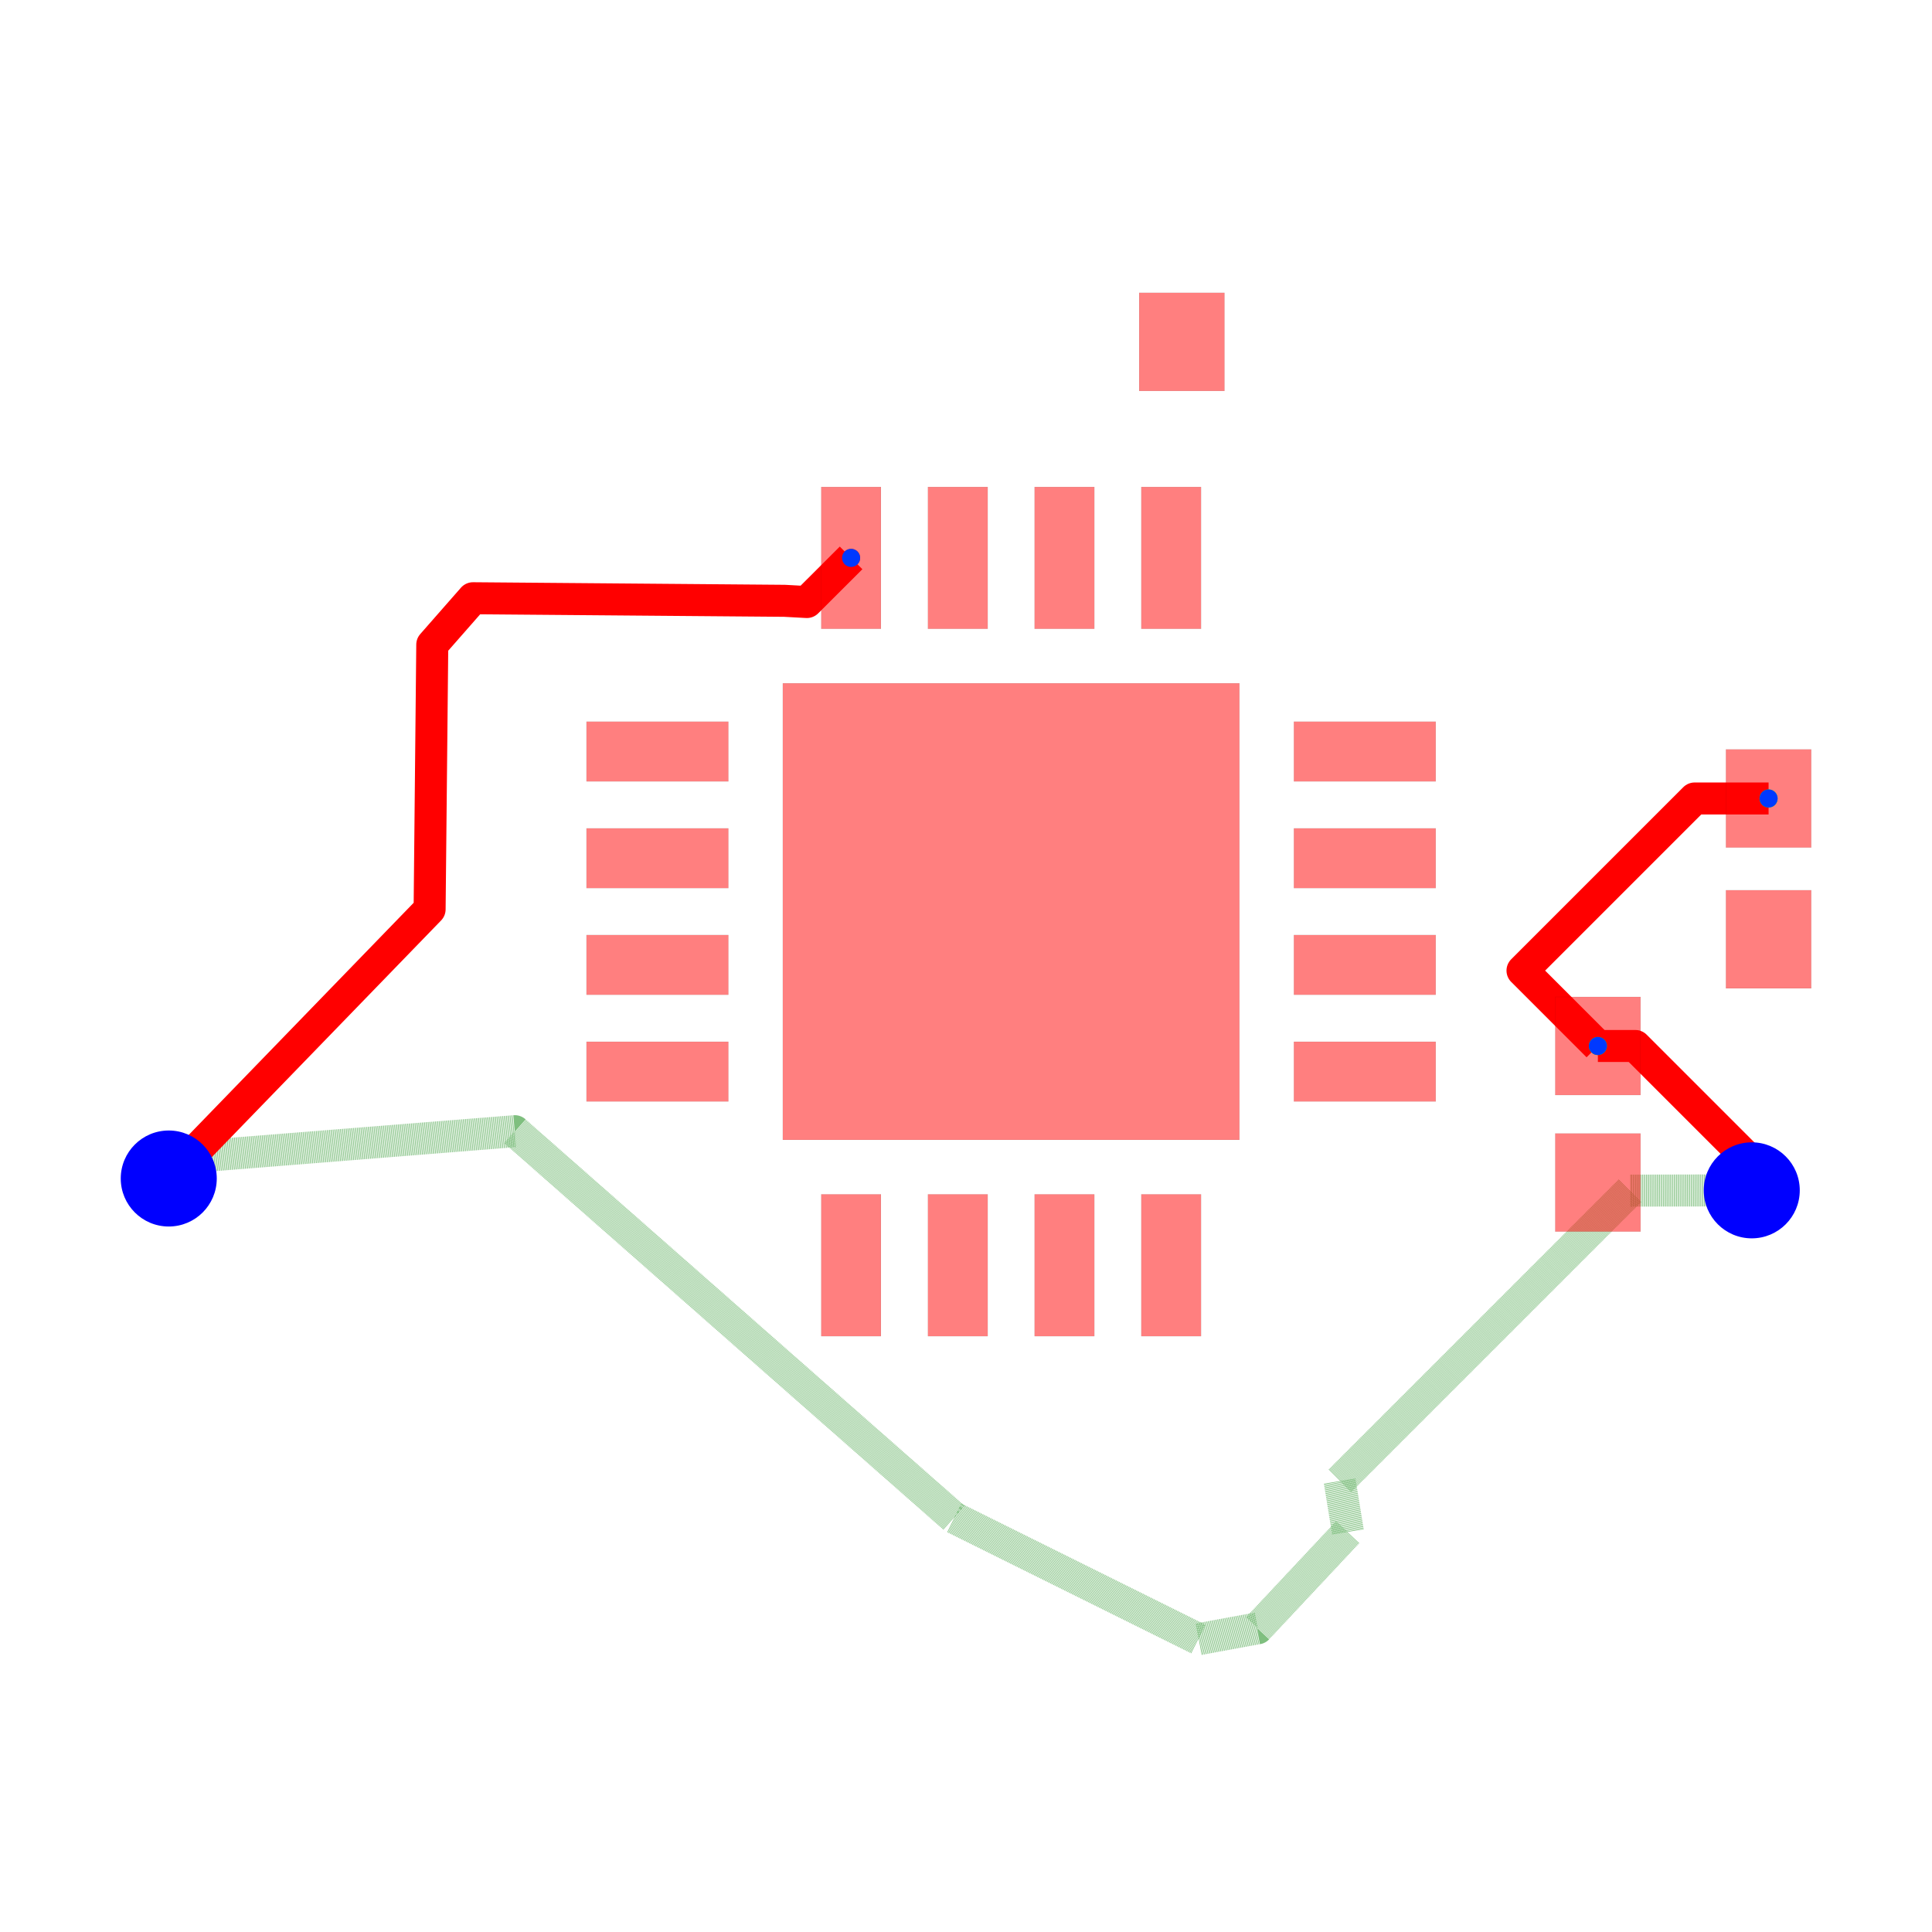
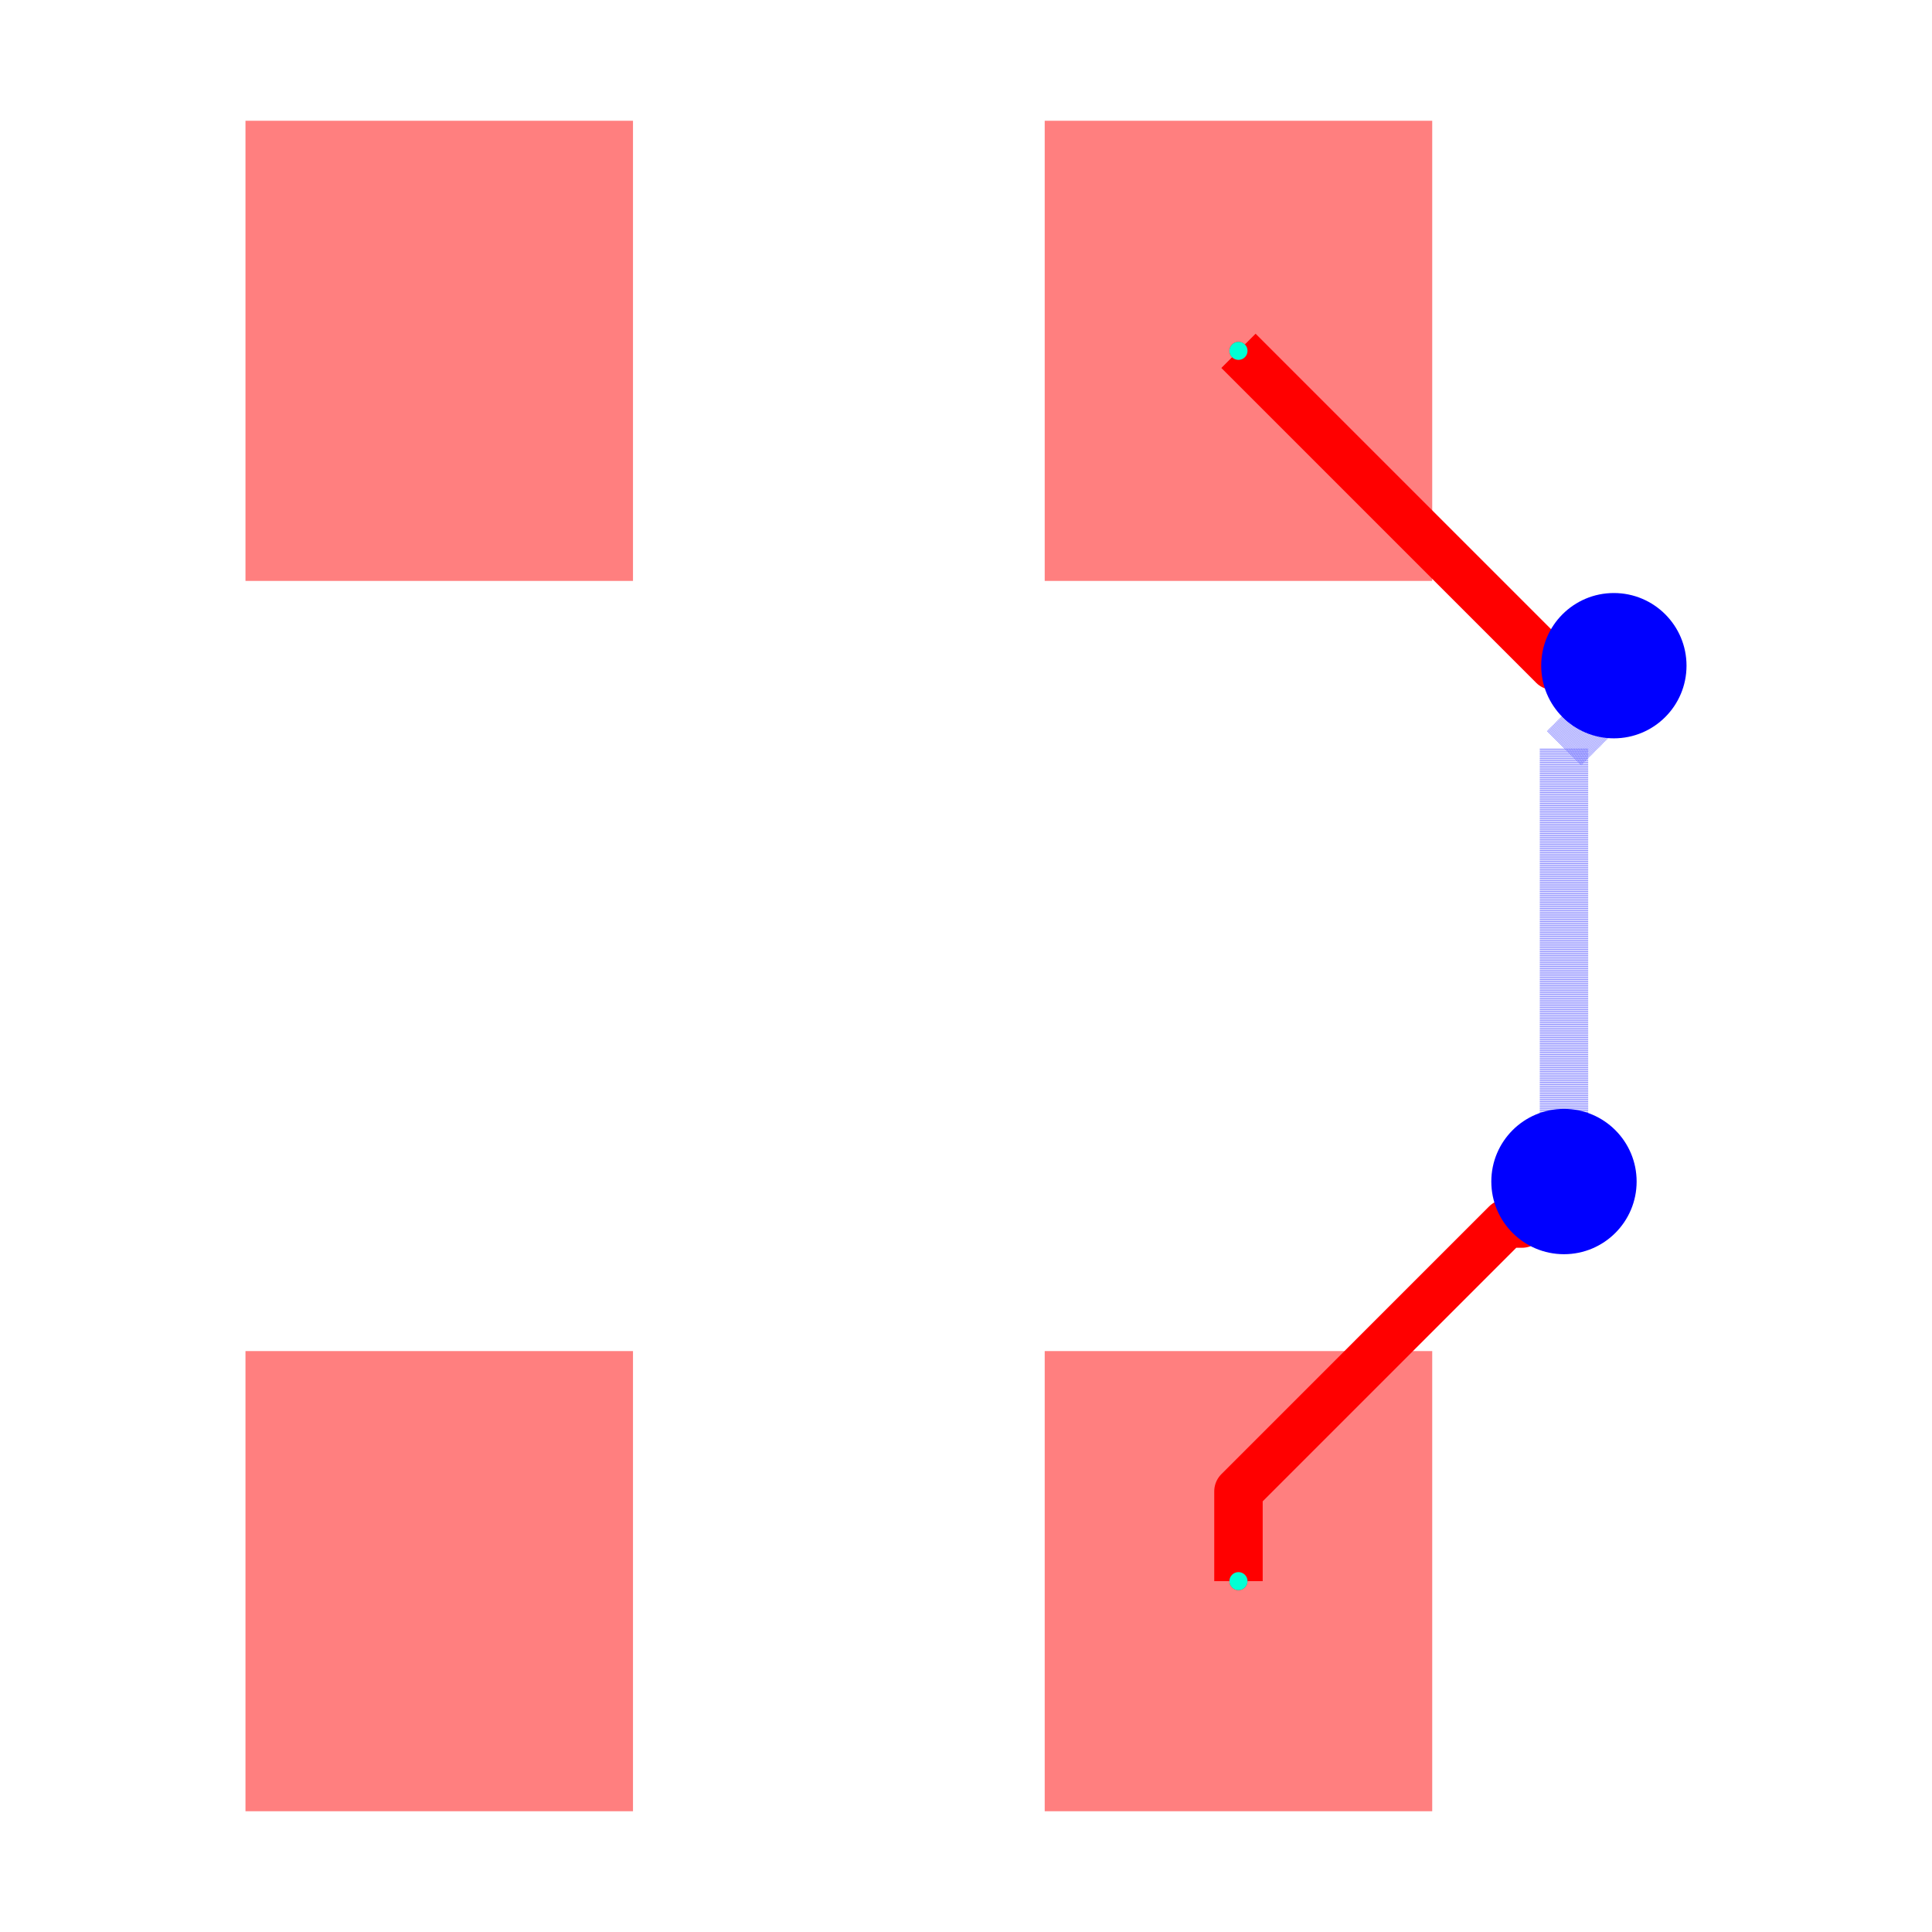
<svg xmlns="http://www.w3.org/2000/svg" width="640" height="640" viewBox="0 0 640 640">
  <rect width="100%" height="100%" fill="white" />
  <g>
-     <polyline data-points="-4.45,-6.47 -4.79661649686699,-6.47 -5.603308248433495,-7.276691751566505 -5.25,-7.63" data-type="line" data-label="" points="585.864,264.508 561.365,264.508 504.348,321.525 529.32,346.497" fill="none" stroke="red" stroke-linejoin="round" stroke-width="10.602" />
+     <polyline data-points="0.825,16.51 0.825,16.69550403982897 1.3777942913068175,17.248298331135786 1.4102983311357848,17.248298331135786 1.497,17.335" data-type="line" data-label="" points="410.258,523.782 410.258,494.017 498.958,405.316 504.174,405.316 518.086,391.404" fill="none" stroke="red" stroke-linejoin="round" stroke-width="16.046" />
  </g>
  <g>
-     <polyline data-points="-5.25,-7.63 -5.074387140435092,-7.63 -4.508728185659519,-8.195658954775572 -4.508728185659519,-8.291653224403422 -4.528812988090215,-8.306556808934838" data-type="line" data-label="" points="529.32,346.497 541.732,346.497 581.713,386.478 581.713,393.262 580.293,394.316" fill="none" stroke="red" stroke-linejoin="round" stroke-width="10.602" />
+     <polyline data-points="1.497,17.335 1.497,18.229549112066262 1.5708934462640727,18.303442558330335 1.5708934462640727,18.37089344626407 1.6,18.4" data-type="line" data-label="" points="518.086,391.404 518.086,247.866 529.943,236.009 529.943,225.186 534.613,220.516" fill="none" stroke="rgba(0,0,255,0.5)" stroke-linejoin="round" stroke-width="16.046" stroke-dasharray="0.2 0.2" />
  </g>
  <g>
-     <polyline data-points="-4.528812988090215,-8.306556808934838 -5.09913267683188,-8.307930200307048 -6.460221902060136,-9.669019425535303 -6.42149558232346,-9.907332945480375 -6.845175599163606,-10.359419102016366 -7.120914229359529,-10.410233817869289 -8.267772312122394,-9.840957102724161 -10.326139136252175,-8.029261995423788 -11.881410284451606,-8.153410284451606 -11.916309390489273,-8.188309390489273 -11.948025786005799,-8.251101833500039" data-type="line" data-label="" points="580.293,394.316 539.983,394.413 443.781,490.615 446.519,507.459 416.573,539.412 397.084,543.004 316.024,502.767 170.538,374.717 60.611,383.491 58.145,385.958 55.903,390.396" fill="none" stroke="rgba(0,128,0,0.5)" stroke-linejoin="round" stroke-width="10.602" stroke-dasharray="0.2 0.2" />
+     <polyline data-points="1.6,18.4 1.475000000000002,18.4 0.825,19.05" data-type="line" data-label="" points="534.613,220.516 514.556,220.516 410.258,116.218" fill="none" stroke="red" stroke-linejoin="round" stroke-width="16.046" />
  </g>
  <g>
-     <polyline data-points="-11.948025786005799,-8.251101833500039 -10.725446423109057,-6.989434479794123 -10.71297647402704,-5.748890215326098 -10.522195247583257,-5.531483254205636 -9.061933632299121,-5.543556593174746 -8.957277798390955,-5.549277798390955 -8.750062,-5.342396" data-type="line" data-label="" points="55.903,390.396 142.315,301.222 143.196,213.54 156.681,198.173 259.892,199.027 267.289,199.431 281.935,184.809" fill="none" stroke="red" stroke-linejoin="round" stroke-width="10.602" />
+     <rect data-type="rect" data-label="top source_trace_16, source_trace_15" data-x="0.825" data-y="19.05" x="346.074" y="40" width="128.367" height="152.436" fill="rgba(255,0,0,0.5)" stroke="black" stroke-width="0.006" />
  </g>
  <g>
-     <rect data-type="rect" data-label="top" data-x="-8.750062" data-y="-8.657604" x="272.04" y="395.627" width="19.791" height="47.002" fill="rgba(255,0,0,0.5)" stroke="black" stroke-width="0.014" />
+     <rect data-type="rect" data-label="top" data-x="-0.825" data-y="19.05" x="81.318" y="40" width="128.367" height="152.436" fill="rgba(255,0,0,0.5)" stroke="black" stroke-width="0.006" />
  </g>
  <g>
-     <rect data-type="rect" data-label="top" data-x="-8.249936" data-y="-8.657604" x="307.389" y="395.627" width="19.791" height="47.002" fill="rgba(255,0,0,0.5)" stroke="black" stroke-width="0.014" />
+     <rect data-type="rect" data-label="top source_trace_16, source_trace_15" data-x="0.825" data-y="16.51" x="346.074" y="447.564" width="128.367" height="152.436" fill="rgba(255,0,0,0.5)" stroke="black" stroke-width="0.006" />
  </g>
  <g>
-     <rect data-type="rect" data-label="top" data-x="-7.750064" data-y="-8.657604" x="342.72" y="395.627" width="19.791" height="47.002" fill="rgba(255,0,0,0.5)" stroke="black" stroke-width="0.014" />
+     <rect data-type="rect" data-label="top" data-x="-0.825" data-y="16.51" x="81.318" y="447.564" width="128.367" height="152.436" fill="rgba(255,0,0,0.5)" stroke="black" stroke-width="0.006" />
+   </g>
+   <circle data-type="circle" data-label="" data-x="1.497" data-y="17.335" cx="518.086" cy="391.404" r="24.069" fill="blue" stroke="none" stroke-width="0.006" />
+   <circle data-type="circle" data-label="" data-x="1.6" data-y="18.4" cx="534.613" cy="220.516" r="24.069" fill="blue" stroke="none" stroke-width="0.006" />
+   <g>
+     <circle data-type="point" data-label="source_trace_15 source_trace_15 top" data-x="0.825" data-y="19.05" cx="410.258" cy="116.218" r="3" fill="hsl(0, 100%, 50%)" />
  </g>
  <g>
-     <rect data-type="rect" data-label="top" data-x="-7.249938" data-y="-8.657604" x="378.069" y="395.627" width="19.791" height="47.002" fill="rgba(255,0,0,0.5)" stroke="black" stroke-width="0.014" />
+     <circle data-type="point" data-label="source_trace_15 source_trace_15 top" data-x="0.825" data-y="16.51" cx="410.258" cy="523.782" r="3" fill="hsl(0, 100%, 50%)" />
  </g>
  <g>
-     <rect data-type="rect" data-label="top" data-x="-6.342396" data-y="-7.750062" x="428.608" y="345.087" width="47.002" height="19.791" fill="rgba(255,0,0,0.5)" stroke="black" stroke-width="0.014" />
+     <circle data-type="point" data-label="source_trace_16 source_trace_16 top" data-x="0.825" data-y="16.51" cx="410.258" cy="523.782" r="3" fill="hsl(170, 100%, 50%)" />
  </g>
  <g>
-     <rect data-type="rect" data-label="top" data-x="-6.342396" data-y="-7.249936" x="428.608" y="309.738" width="47.002" height="19.791" fill="rgba(255,0,0,0.5)" stroke="black" stroke-width="0.014" />
-   </g>
-   <g>
-     <rect data-type="rect" data-label="top" data-x="-6.342396" data-y="-6.750064" x="428.608" y="274.407" width="47.002" height="19.791" fill="rgba(255,0,0,0.5)" stroke="black" stroke-width="0.014" />
-   </g>
-   <g>
-     <rect data-type="rect" data-label="top" data-x="-6.342396" data-y="-6.249938" x="428.608" y="239.058" width="47.002" height="19.791" fill="rgba(255,0,0,0.5)" stroke="black" stroke-width="0.014" />
-   </g>
-   <g>
-     <rect data-type="rect" data-label="top" data-x="-7.249938" data-y="-5.342396" x="378.069" y="161.308" width="19.791" height="47.002" fill="rgba(255,0,0,0.5)" stroke="black" stroke-width="0.014" />
-   </g>
-   <g>
-     <rect data-type="rect" data-label="top" data-x="-7.750064" data-y="-5.342396" x="342.72" y="161.308" width="19.791" height="47.002" fill="rgba(255,0,0,0.5)" stroke="black" stroke-width="0.014" />
-   </g>
-   <g>
-     <rect data-type="rect" data-label="top" data-x="-8.249936" data-y="-5.342396" x="307.389" y="161.308" width="19.791" height="47.002" fill="rgba(255,0,0,0.5)" stroke="black" stroke-width="0.014" />
-   </g>
-   <g>
-     <rect data-type="rect" data-label="top source_trace_46, source_trace_45, source_net_11" data-x="-8.750062" data-y="-5.342396" x="272.04" y="161.308" width="19.791" height="47.002" fill="rgba(255,0,0,0.5)" stroke="black" stroke-width="0.014" />
-   </g>
-   <g>
-     <rect data-type="rect" data-label="top" data-x="-9.657604" data-y="-6.249938" x="194.289" y="239.058" width="47.002" height="19.791" fill="rgba(255,0,0,0.5)" stroke="black" stroke-width="0.014" />
-   </g>
-   <g>
-     <rect data-type="rect" data-label="top" data-x="-9.657604" data-y="-6.750064" x="194.289" y="274.407" width="47.002" height="19.791" fill="rgba(255,0,0,0.5)" stroke="black" stroke-width="0.014" />
-   </g>
-   <g>
-     <rect data-type="rect" data-label="top" data-x="-9.657604" data-y="-7.249936" x="194.289" y="309.738" width="47.002" height="19.791" fill="rgba(255,0,0,0.5)" stroke="black" stroke-width="0.014" />
-   </g>
-   <g>
-     <rect data-type="rect" data-label="top" data-x="-9.657604" data-y="-7.750062" x="194.289" y="345.087" width="47.002" height="19.791" fill="rgba(255,0,0,0.5)" stroke="black" stroke-width="0.014" />
-   </g>
-   <g>
-     <rect data-type="rect" data-label="top" data-x="-8" data-y="-7" x="259.322" y="226.341" width="151.255" height="151.255" fill="rgba(255,0,0,0.5)" stroke="black" stroke-width="0.014" />
-   </g>
-   <g>
-     <rect data-type="rect" data-label="top" data-x="-7.2" data-y="-4.33" x="377.358" y="96.996" width="28.272" height="32.513" fill="rgba(255,0,0,0.5)" stroke="black" stroke-width="0.014" />
-   </g>
-   <g>
-     <rect data-type="rect" data-label="top source_trace_46, source_trace_45, source_net_11" data-x="-4.45" data-y="-6.47" x="571.728" y="248.251" width="28.272" height="32.513" fill="rgba(255,0,0,0.5)" stroke="black" stroke-width="0.014" />
-   </g>
-   <g>
-     <rect data-type="rect" data-label="top" data-x="-4.45" data-y="-7.13" x="571.728" y="294.9" width="28.272" height="32.513" fill="rgba(255,0,0,0.5)" stroke="black" stroke-width="0.014" />
-   </g>
-   <g>
-     <rect data-type="rect" data-label="top" data-x="-5.25" data-y="-8.27" x="515.184" y="375.476" width="28.272" height="32.513" fill="rgba(255,0,0,0.5)" stroke="black" stroke-width="0.014" />
-   </g>
-   <g>
-     <rect data-type="rect" data-label="top source_trace_46, source_trace_45, source_net_11" data-x="-5.25" data-y="-7.63" x="515.184" y="330.24" width="28.272" height="32.513" fill="rgba(255,0,0,0.5)" stroke="black" stroke-width="0.014" />
-   </g>
-   <circle data-type="circle" data-label="" data-x="-4.528812988090215" data-y="-8.306556808934838" cx="580.293" cy="394.316" r="15.903" fill="blue" stroke="none" stroke-width="0.014" />
-   <circle data-type="circle" data-label="" data-x="-11.948025786005799" data-y="-8.251101833500039" cx="55.903" cy="390.396" r="15.903" fill="blue" stroke="none" stroke-width="0.014" />
-   <g>
-     <circle data-type="point" data-label="source_trace_45 source_trace_45 top" data-x="-8.750062" data-y="-5.342396" cx="281.935" cy="184.809" r="3" fill="hsl(0, 100%, 50%)" />
-   </g>
-   <g>
-     <circle data-type="point" data-label="source_trace_45 source_trace_45 top" data-x="-5.25" data-y="-7.63" cx="529.32" cy="346.497" r="3" fill="hsl(0, 100%, 50%)" />
-   </g>
-   <g>
-     <circle data-type="point" data-label="source_trace_46 source_trace_46 top" data-x="-5.25" data-y="-7.63" cx="529.32" cy="346.497" r="3" fill="hsl(113.333, 100%, 50%)" />
-   </g>
-   <g>
-     <circle data-type="point" data-label="source_trace_46 source_trace_46 top" data-x="-4.45" data-y="-6.47" cx="585.864" cy="264.508" r="3" fill="hsl(113.333, 100%, 50%)" />
-   </g>
-   <g>
-     <circle data-type="point" data-label="source_net_11 source_net_11 top" data-x="-8.750062" data-y="-5.342396" cx="281.935" cy="184.809" r="3" fill="hsl(226.667, 100%, 50%)" />
-   </g>
-   <g>
-     <circle data-type="point" data-label="source_net_11 source_net_11 top" data-x="-5.25" data-y="-7.63" cx="529.32" cy="346.497" r="3" fill="hsl(226.667, 100%, 50%)" />
-   </g>
-   <g>
-     <circle data-type="point" data-label="source_net_11 source_net_11 top" data-x="-4.45" data-y="-6.47" cx="585.864" cy="264.508" r="3" fill="hsl(226.667, 100%, 50%)" />
+     <circle data-type="point" data-label="source_trace_16 source_trace_16 top" data-x="0.825" data-y="19.05" cx="410.258" cy="116.218" r="3" fill="hsl(170, 100%, 50%)" />
  </g>
  <g id="crosshair" style="display: none">
    <line id="crosshair-h" y1="0" y2="640" stroke="#666" stroke-width="0.5" />
    <line id="crosshair-v" x1="0" x2="640" stroke="#666" stroke-width="0.5" />
    <text id="coordinates" font-family="monospace" font-size="12" fill="#666" />
  </g>
</svg>
